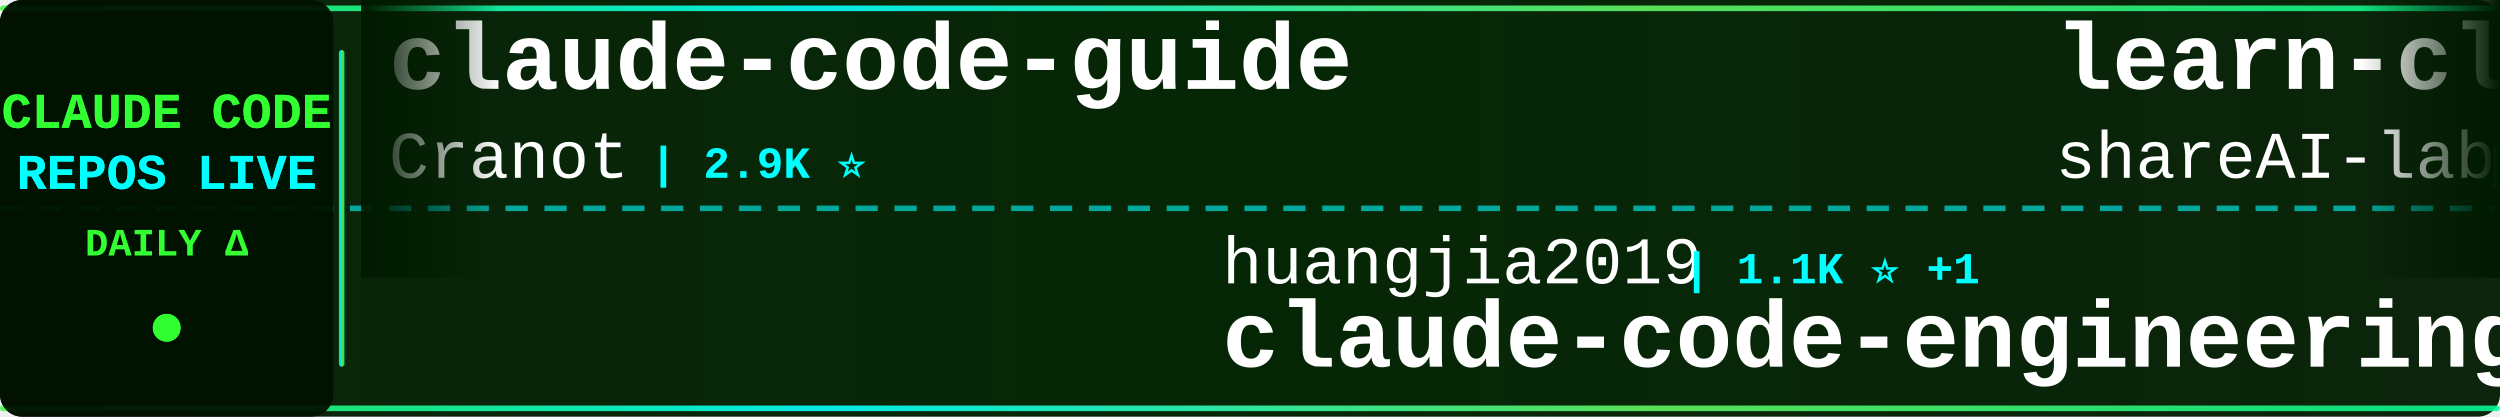
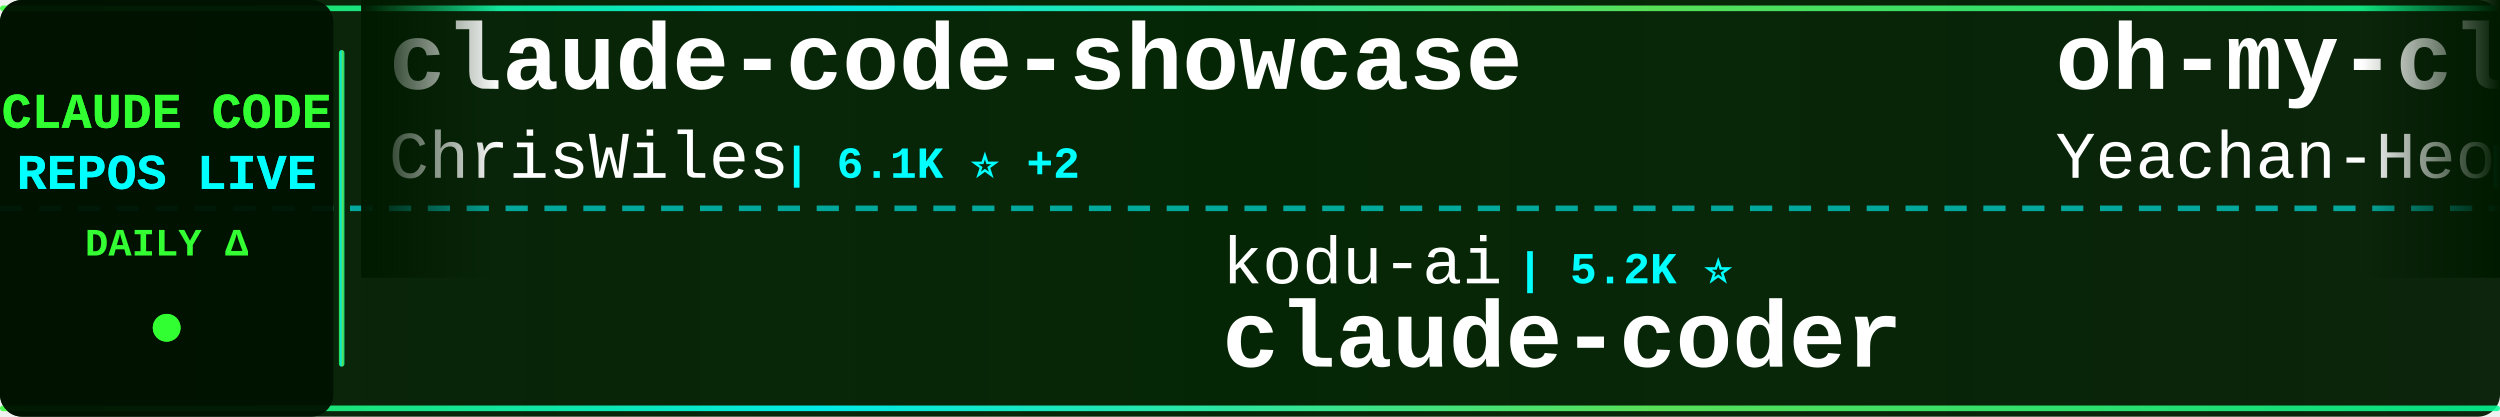
<svg xmlns="http://www.w3.org/2000/svg" width="900" height="150">
  <defs>
    <linearGradient id="tickerBg" x1="0%" y1="0%" x2="100%" y2="0%">
      <stop offset="0%" style="stop-color:#001a00;stop-opacity:0.95" />
      <stop offset="50%" style="stop-color:#002200;stop-opacity:0.98" />
      <stop offset="100%" style="stop-color:#001a00;stop-opacity:0.95" />
    </linearGradient>
    <linearGradient id="borderGrad" x1="0%" y1="0%" x2="100%" y2="0%">
      <stop offset="0%" style="stop-color:#33ff33;stop-opacity:0.85">
        <animate attributeName="stop-opacity" values="0.85;1;0.85" dur="2s" repeatCount="indefinite" />
      </stop>
      <stop offset="33%" style="stop-color:#00ffff;stop-opacity:0.9">
        <animate attributeName="stop-opacity" values="0.9;1;0.9" dur="2.2s" repeatCount="indefinite" />
      </stop>
      <stop offset="66%" style="stop-color:#66ff66;stop-opacity:0.85">
        <animate attributeName="stop-opacity" values="0.85;1;0.85" dur="1.8s" repeatCount="indefinite" />
      </stop>
      <stop offset="100%" style="stop-color:#00ff99;stop-opacity:0.85">
        <animate attributeName="stop-opacity" values="0.85;1;0.85" dur="2s" repeatCount="indefinite" />
      </stop>
    </linearGradient>
    <filter id="textGlow">
      <feGaussianBlur stdDeviation="0.1" result="coloredBlur" />
      <feMerge>
        <feMergeNode in="coloredBlur" />
        <feMergeNode in="SourceGraphic" />
      </feMerge>
    </filter>
    <filter id="metricGlow">
      <feGaussianBlur stdDeviation="0.2" result="coloredBlur" />
      <feMerge>
        <feMergeNode in="coloredBlur" />
        <feMergeNode in="SourceGraphic" />
      </feMerge>
    </filter>
    <linearGradient id="leftFade" x1="0%" y1="0%" x2="100%" y2="0%">
      <stop offset="0%" style="stop-color:#001a00;stop-opacity:1" />
      <stop offset="100%" style="stop-color:#001a00;stop-opacity:0" />
    </linearGradient>
    <linearGradient id="rightFade" x1="0%" y1="0%" x2="100%" y2="0%">
      <stop offset="0%" style="stop-color:#001a00;stop-opacity:0" />
      <stop offset="100%" style="stop-color:#001a00;stop-opacity:1" />
    </linearGradient>
  </defs>
  <rect width="900" height="150" fill="url(#tickerBg)" rx="8" />
  <rect x="0" y="2" width="900" height="2" fill="url(#borderGrad)" rx="1" />
  <rect x="0" y="146" width="900" height="2" fill="url(#borderGrad)" rx="1" />
  <line x1="0" y1="75" x2="900" y2="75" stroke="#00ffff" stroke-width="2" stroke-dasharray="8 6" opacity="0.6" />
  <rect x="0" y="0" width="120" height="150" fill="#001100" opacity="0.95" rx="8" />
  <text x="60" y="46" font-family="'Courier New', monospace" font-size="18" font-weight="bold" fill="#33ff33" text-anchor="middle" filter="url(#textGlow)">
    CLAUDE CODE
  </text>
  <text x="60" y="68" font-family="'Courier New', monospace" font-size="18" font-weight="bold" fill="#00ffff" text-anchor="middle" filter="url(#textGlow)">
    REPOS LIVE
  </text>
  <text x="60" y="92" font-family="'Courier New', monospace" font-size="14" font-weight="bold" fill="#33ff33" text-anchor="middle">
    DAILY Δ
  </text>
  <circle cx="60" cy="118" r="5" fill="#33ff33" filter="url(#metricGlow)">
    <animate attributeName="r" values="4;6;4" dur="1.5s" repeatCount="indefinite" />
    <animate attributeName="opacity" values="0.6;1;0.6" dur="1.5s" repeatCount="indefinite" />
  </circle>
  <rect x="122" y="18" width="2" height="114" fill="url(#borderGrad)" rx="1" />
  <clipPath id="tickerClip">
    <rect x="130" y="0" width="770" height="150" />
  </clipPath>
  <g clip-path="url(#tickerClip)">
    <g id="tickerItems">
      <animateTransform attributeName="transform" attributeType="XML" type="translate" from="0 0" to="-3000 0" dur="54s" repeatCount="indefinite" />
      <g transform="translate(0, 0)">
-         <text x="140" y="32" font-family="'Courier New', monospace" font-size="34" font-weight="bold" fill="#ffffff">claude-code-guide</text>
-         <text x="140" y="64" font-family="'Courier New', monospace" font-size="24" font-weight="normal" fill="#ffffff" opacity="1.0">Cranot</text>
-         <text x="234" y="64" font-family="'Courier New', monospace" font-size="16" font-weight="bold" fill="#00ffff"> | 2.9K ⭐</text>
+         <text x="140" y="32" font-family="'Courier New', monospace" font-size="34" font-weight="bold" fill="#ffffff">claude-code-showcase</text>
+         <text x="140" y="64" font-family="'Courier New', monospace" font-size="24" font-weight="normal" fill="#ffffff" opacity="1.0">ChrisWiles</text>
+         <text x="282" y="64" font-family="'Courier New', monospace" font-size="16" font-weight="bold" fill="#00ffff"> | 6.1K ⭐ +2</text>
      </g>
      <g transform="translate(300, 0)">
-         <text x="140" y="102" font-family="'Courier New', monospace" font-size="24" font-weight="normal" fill="#ffffff" opacity="1.0">huangjia2019</text>
-         <text x="306" y="102" font-family="'Courier New', monospace" font-size="16" font-weight="bold" fill="#00ffff"> | 1.1K ⭐ +1</text>
-         <text x="140" y="132" font-family="'Courier New', monospace" font-size="34" font-weight="bold" fill="#ffffff">claude-code-engineering</text>
+         <text x="140" y="102" font-family="'Courier New', monospace" font-size="24" font-weight="normal" fill="#ffffff" opacity="1.0">kodu-ai</text>
+         <text x="246" y="102" font-family="'Courier New', monospace" font-size="16" font-weight="bold" fill="#00ffff"> | 5.2K ⭐</text>
+         <text x="140" y="132" font-family="'Courier New', monospace" font-size="34" font-weight="bold" fill="#ffffff">claude-coder</text>
      </g>
      <g transform="translate(600, 0)">
+         <text x="140" y="32" font-family="'Courier New', monospace" font-size="34" font-weight="bold" fill="#ffffff">oh-my-claudecode</text>
+         <text x="140" y="64" font-family="'Courier New', monospace" font-size="24" font-weight="normal" fill="#ffffff" opacity="1.0">Yeachan-Heo</text>
+         <text x="294" y="64" font-family="'Courier New', monospace" font-size="16" font-weight="bold" fill="#00ffff"> | 39.8K ⭐ +8</text>
+       </g>
+       <g transform="translate(900, 0)">
+         <text x="140" y="102" font-family="'Courier New', monospace" font-size="24" font-weight="normal" fill="#ffffff" opacity="1.0">disler</text>
+         <text x="234" y="102" font-family="'Courier New', monospace" font-size="16" font-weight="bold" fill="#00ffff"> | 3.9K ⭐</text>
+         <text x="140" y="132" font-family="'Courier New', monospace" font-size="34" font-weight="bold" fill="#ffffff">claude-code-hooks-master...</text>
+       </g>
+       <g transform="translate(1200, 0)">
+         <text x="140" y="32" font-family="'Courier New', monospace" font-size="34" font-weight="bold" fill="#ffffff">claude-code-proxy</text>
+         <text x="140" y="64" font-family="'Courier New', monospace" font-size="24" font-weight="normal" fill="#ffffff" opacity="1.0">fuergaosi233</text>
+         <text x="306" y="64" font-family="'Courier New', monospace" font-size="16" font-weight="bold" fill="#00ffff"> | 2.8K ⭐</text>
+       </g>
+       <g transform="translate(1500, 0)">
+         <text x="140" y="102" font-family="'Courier New', monospace" font-size="24" font-weight="normal" fill="#ffffff" opacity="1.0">anthropics</text>
+         <text x="282" y="102" font-family="'Courier New', monospace" font-size="16" font-weight="bold" fill="#00ffff"> | 6.3K ⭐ +3</text>
+         <text x="140" y="132" font-family="'Courier New', monospace" font-size="34" font-weight="bold" fill="#ffffff">claude-code-security-rev...</text>
+       </g>
+       <g transform="translate(1800, 0)">
+         <text x="140" y="32" font-family="'Courier New', monospace" font-size="34" font-weight="bold" fill="#ffffff">claude-code-guide</text>
+         <text x="140" y="64" font-family="'Courier New', monospace" font-size="24" font-weight="normal" fill="#ffffff" opacity="1.0">zebbern</text>
+         <text x="246" y="64" font-family="'Courier New', monospace" font-size="16" font-weight="bold" fill="#00ffff"> | 4.7K ⭐</text>
+       </g>
+       <g transform="translate(2100, 0)">
+         <text x="140" y="102" font-family="'Courier New', monospace" font-size="24" font-weight="normal" fill="#ffffff" opacity="1.0">feiskyer</text>
+         <text x="258" y="102" font-family="'Courier New', monospace" font-size="16" font-weight="bold" fill="#00ffff"> | 1.7K ⭐</text>
+         <text x="140" y="132" font-family="'Courier New', monospace" font-size="34" font-weight="bold" fill="#ffffff">claude-code-settings</text>
+       </g>
+       <g transform="translate(2400, 0)">
        <text x="140" y="32" font-family="'Courier New', monospace" font-size="34" font-weight="bold" fill="#ffffff">learn-claude-code</text>
        <text x="140" y="64" font-family="'Courier New', monospace" font-size="24" font-weight="normal" fill="#ffffff" opacity="1.0">shareAI-lab</text>
-         <text x="294" y="64" font-family="'Courier New', monospace" font-size="16" font-weight="bold" fill="#00ffff"> | 78.3K ⭐ +19</text>
-       </g>
-       <g transform="translate(900, 0)">
-         <text x="140" y="102" font-family="'Courier New', monospace" font-size="24" font-weight="normal" fill="#ffffff" opacity="1.0">SeemSeam</text>
-         <text x="258" y="102" font-family="'Courier New', monospace" font-size="16" font-weight="bold" fill="#00ffff"> | 3.6K ⭐ +1</text>
-         <text x="140" y="132" font-family="'Courier New', monospace" font-size="34" font-weight="bold" fill="#ffffff">claude_codex_bridge</text>
-       </g>
-       <g transform="translate(1200, 0)">
-         <text x="140" y="32" font-family="'Courier New', monospace" font-size="34" font-weight="bold" fill="#ffffff">awesome-claude-code</text>
-         <text x="140" y="64" font-family="'Courier New', monospace" font-size="24" font-weight="normal" fill="#ffffff" opacity="1.0">jqueryscript</text>
-         <text x="306" y="64" font-family="'Courier New', monospace" font-size="16" font-weight="bold" fill="#00ffff"> | 526 ⭐</text>
-       </g>
-       <g transform="translate(1500, 0)">
-         <text x="140" y="102" font-family="'Courier New', monospace" font-size="24" font-weight="normal" fill="#ffffff" opacity="1.0">claude-code-best</text>
-         <text x="354" y="102" font-family="'Courier New', monospace" font-size="16" font-weight="bold" fill="#00ffff"> | 22.9K ⭐</text>
-         <text x="140" y="132" font-family="'Courier New', monospace" font-size="34" font-weight="bold" fill="#ffffff">claude-code</text>
-       </g>
-       <g transform="translate(1800, 0)">
-         <text x="140" y="32" font-family="'Courier New', monospace" font-size="34" font-weight="bold" fill="#ffffff">claude-code-webui</text>
-         <text x="140" y="64" font-family="'Courier New', monospace" font-size="24" font-weight="normal" fill="#ffffff" opacity="1.0">sugyan</text>
-         <text x="234" y="64" font-family="'Courier New', monospace" font-size="16" font-weight="bold" fill="#00ffff"> | 1.1K ⭐</text>
-       </g>
-       <g transform="translate(2100, 0)">
-         <text x="140" y="102" font-family="'Courier New', monospace" font-size="24" font-weight="normal" fill="#ffffff" opacity="1.0">fazxes</text>
-         <text x="234" y="102" font-family="'Courier New', monospace" font-size="16" font-weight="bold" fill="#00ffff"> | 245 ⭐</text>
-         <text x="140" y="132" font-family="'Courier New', monospace" font-size="34" font-weight="bold" fill="#ffffff">Claude-code</text>
-       </g>
-       <g transform="translate(2400, 0)">
-         <text x="140" y="32" font-family="'Courier New', monospace" font-size="34" font-weight="bold" fill="#ffffff">claude-code-book</text>
-         <text x="140" y="64" font-family="'Courier New', monospace" font-size="24" font-weight="normal" fill="#ffffff" opacity="1.0">lintsinghua</text>
-         <text x="294" y="64" font-family="'Courier New', monospace" font-size="16" font-weight="bold" fill="#00ffff"> | 4.3K ⭐</text>
+         <text x="294" y="64" font-family="'Courier New', monospace" font-size="16" font-weight="bold" fill="#00ffff"> | 78.4K ⭐ +19</text>
      </g>
      <g transform="translate(2700, 0)">
-         <text x="140" y="102" font-family="'Courier New', monospace" font-size="24" font-weight="normal" fill="#ffffff" opacity="1.0">Windy3f3f3f3f</text>
-         <text x="318" y="102" font-family="'Courier New', monospace" font-size="16" font-weight="bold" fill="#00ffff"> | 2.7K ⭐ +1</text>
-         <text x="140" y="132" font-family="'Courier New', monospace" font-size="34" font-weight="bold" fill="#ffffff">claude-code-from-scratch</text>
+         <text x="140" y="102" font-family="'Courier New', monospace" font-size="24" font-weight="normal" fill="#ffffff" opacity="1.0">overwirehq</text>
+         <text x="282" y="102" font-family="'Courier New', monospace" font-size="16" font-weight="bold" fill="#00ffff"> | 2.8K ⭐</text>
+         <text x="140" y="132" font-family="'Courier New', monospace" font-size="34" font-weight="bold" fill="#ffffff">claude-code-telegram</text>
      </g>
      <g transform="translate(3000, 0)">
-         <text x="140" y="32" font-family="'Courier New', monospace" font-size="34" font-weight="bold" fill="#ffffff">claude-code-guide</text>
-         <text x="140" y="64" font-family="'Courier New', monospace" font-size="24" font-weight="normal" fill="#ffffff" opacity="1.0">Cranot</text>
-         <text x="234" y="64" font-family="'Courier New', monospace" font-size="16" font-weight="bold" fill="#00ffff"> | 2.9K ⭐</text>
+         <text x="140" y="32" font-family="'Courier New', monospace" font-size="34" font-weight="bold" fill="#ffffff">claude-code-showcase</text>
+         <text x="140" y="64" font-family="'Courier New', monospace" font-size="24" font-weight="normal" fill="#ffffff" opacity="1.0">ChrisWiles</text>
+         <text x="282" y="64" font-family="'Courier New', monospace" font-size="16" font-weight="bold" fill="#00ffff"> | 6.1K ⭐ +2</text>
      </g>
      <g transform="translate(3300, 0)">
-         <text x="140" y="102" font-family="'Courier New', monospace" font-size="24" font-weight="normal" fill="#ffffff" opacity="1.0">huangjia2019</text>
-         <text x="306" y="102" font-family="'Courier New', monospace" font-size="16" font-weight="bold" fill="#00ffff"> | 1.1K ⭐ +1</text>
-         <text x="140" y="132" font-family="'Courier New', monospace" font-size="34" font-weight="bold" fill="#ffffff">claude-code-engineering</text>
+         <text x="140" y="102" font-family="'Courier New', monospace" font-size="24" font-weight="normal" fill="#ffffff" opacity="1.0">kodu-ai</text>
+         <text x="246" y="102" font-family="'Courier New', monospace" font-size="16" font-weight="bold" fill="#00ffff"> | 5.2K ⭐</text>
+         <text x="140" y="132" font-family="'Courier New', monospace" font-size="34" font-weight="bold" fill="#ffffff">claude-coder</text>
      </g>
      <g transform="translate(3600, 0)">
-         <text x="140" y="32" font-family="'Courier New', monospace" font-size="34" font-weight="bold" fill="#ffffff">learn-claude-code</text>
-         <text x="140" y="64" font-family="'Courier New', monospace" font-size="24" font-weight="normal" fill="#ffffff" opacity="1.0">shareAI-lab</text>
-         <text x="294" y="64" font-family="'Courier New', monospace" font-size="16" font-weight="bold" fill="#00ffff"> | 78.3K ⭐ +19</text>
+         <text x="140" y="32" font-family="'Courier New', monospace" font-size="34" font-weight="bold" fill="#ffffff">oh-my-claudecode</text>
+         <text x="140" y="64" font-family="'Courier New', monospace" font-size="24" font-weight="normal" fill="#ffffff" opacity="1.0">Yeachan-Heo</text>
+         <text x="294" y="64" font-family="'Courier New', monospace" font-size="16" font-weight="bold" fill="#00ffff"> | 39.8K ⭐ +8</text>
      </g>
      <g transform="translate(3900, 0)">
-         <text x="140" y="102" font-family="'Courier New', monospace" font-size="24" font-weight="normal" fill="#ffffff" opacity="1.0">SeemSeam</text>
-         <text x="258" y="102" font-family="'Courier New', monospace" font-size="16" font-weight="bold" fill="#00ffff"> | 3.6K ⭐ +1</text>
-         <text x="140" y="132" font-family="'Courier New', monospace" font-size="34" font-weight="bold" fill="#ffffff">claude_codex_bridge</text>
+         <text x="140" y="102" font-family="'Courier New', monospace" font-size="24" font-weight="normal" fill="#ffffff" opacity="1.0">disler</text>
+         <text x="234" y="102" font-family="'Courier New', monospace" font-size="16" font-weight="bold" fill="#00ffff"> | 3.9K ⭐</text>
+         <text x="140" y="132" font-family="'Courier New', monospace" font-size="34" font-weight="bold" fill="#ffffff">claude-code-hooks-master...</text>
      </g>
    </g>
  </g>
  <rect x="130" y="0" width="50" height="100" fill="url(#leftFade)" />
  <rect x="850" y="0" width="50" height="100" fill="url(#rightFade)" />
</svg>
